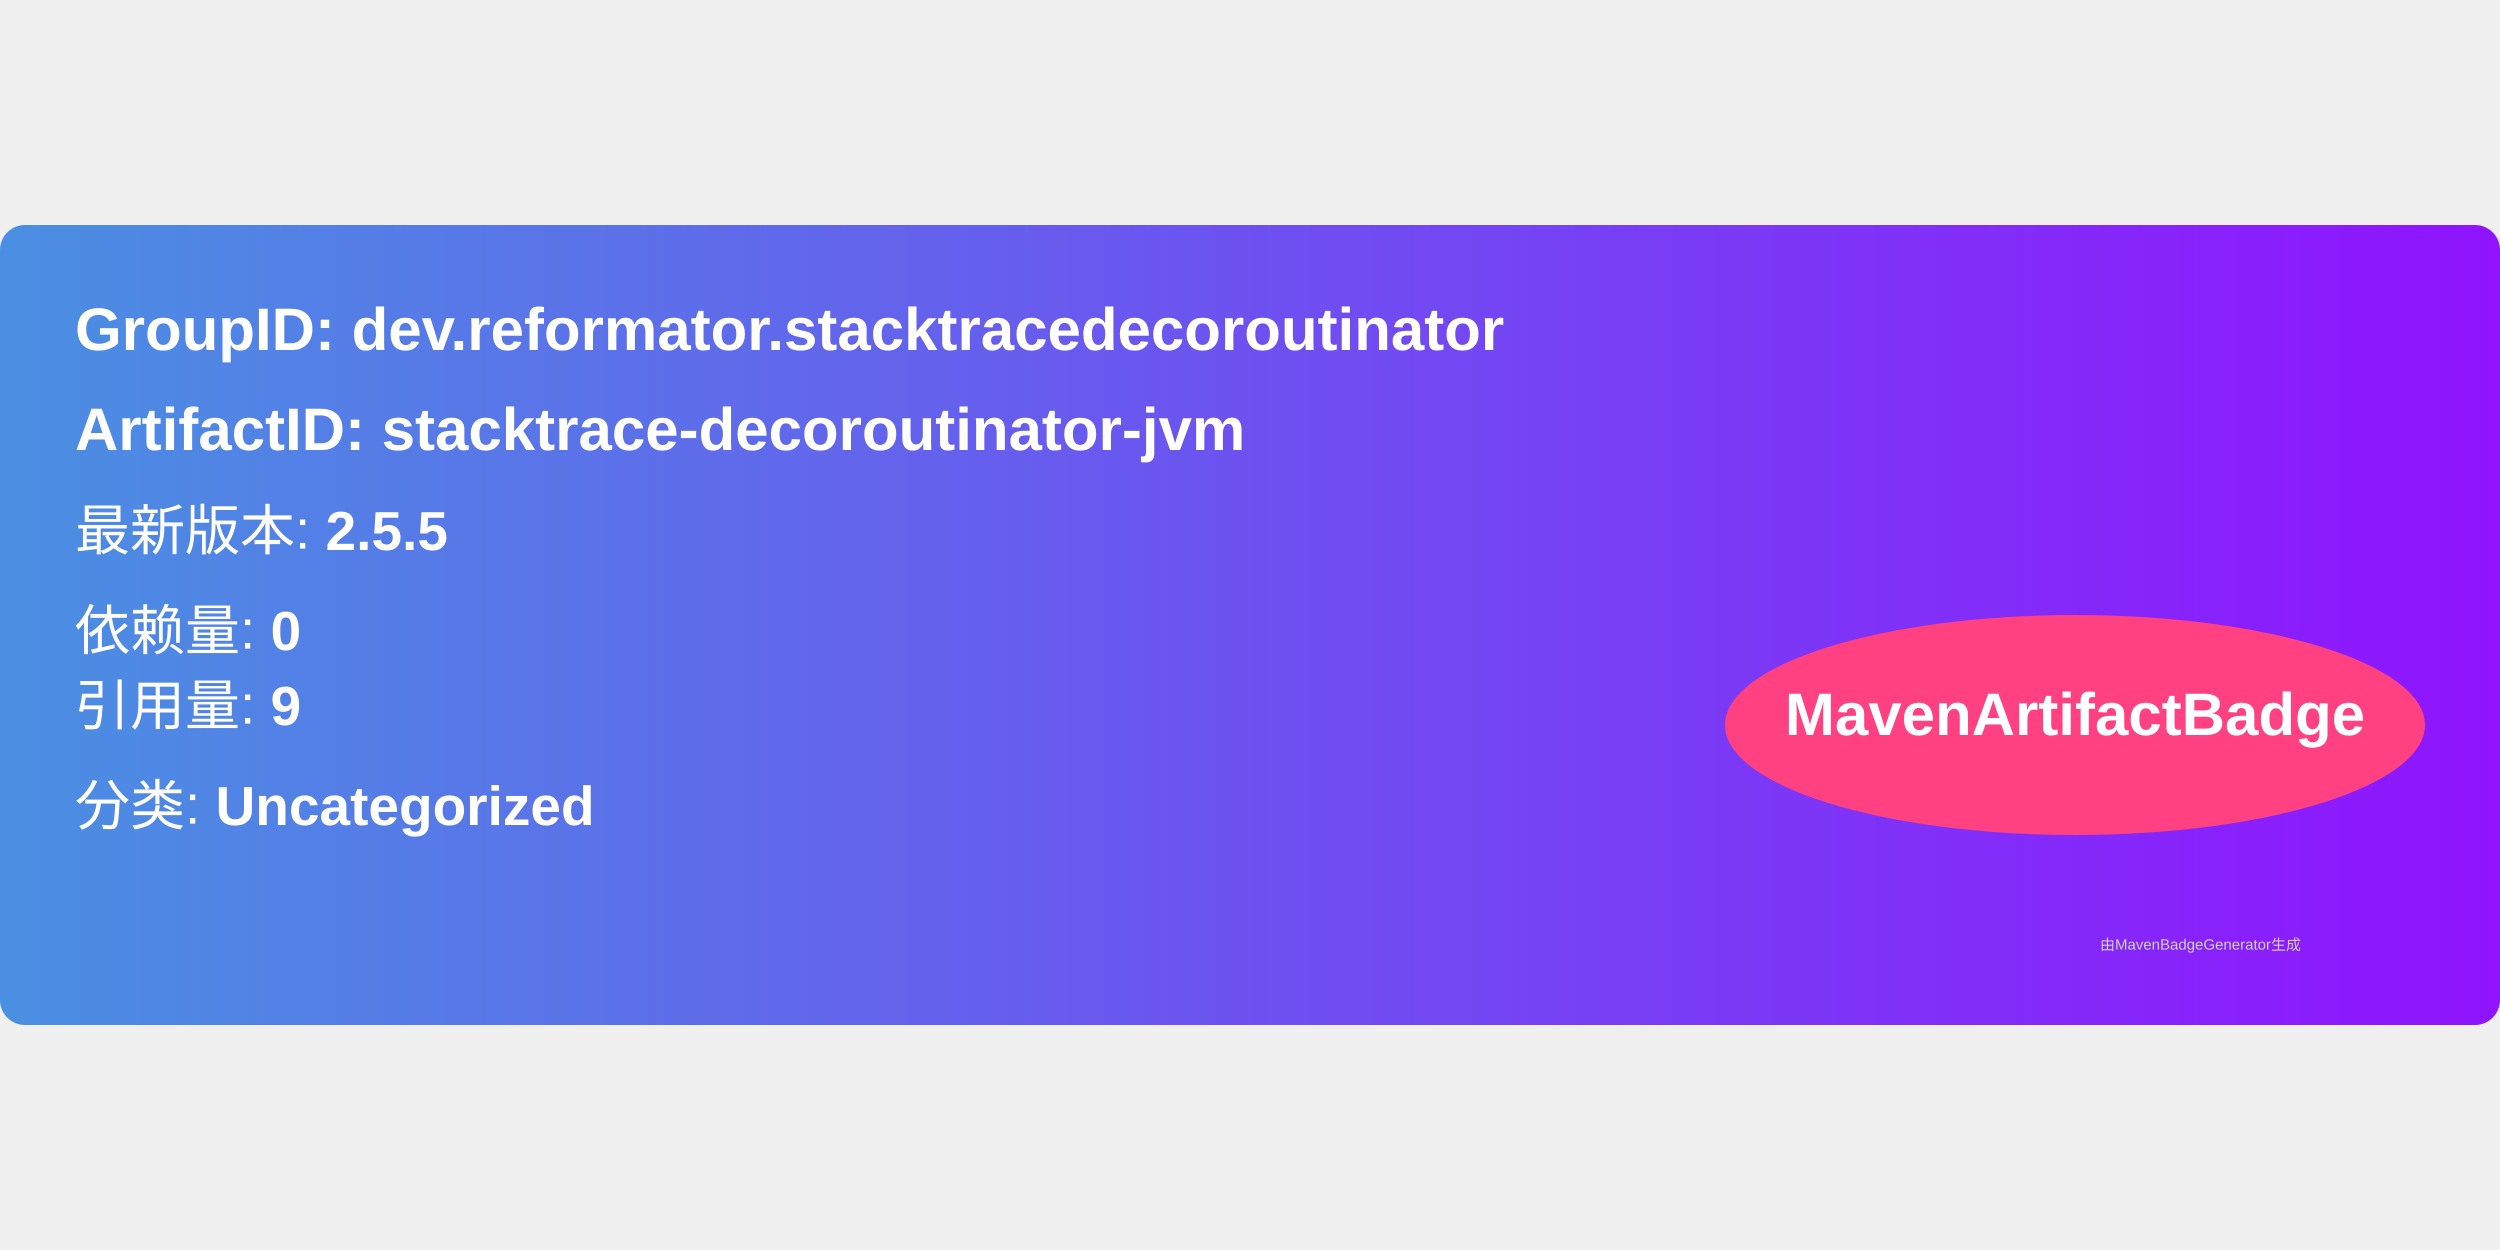
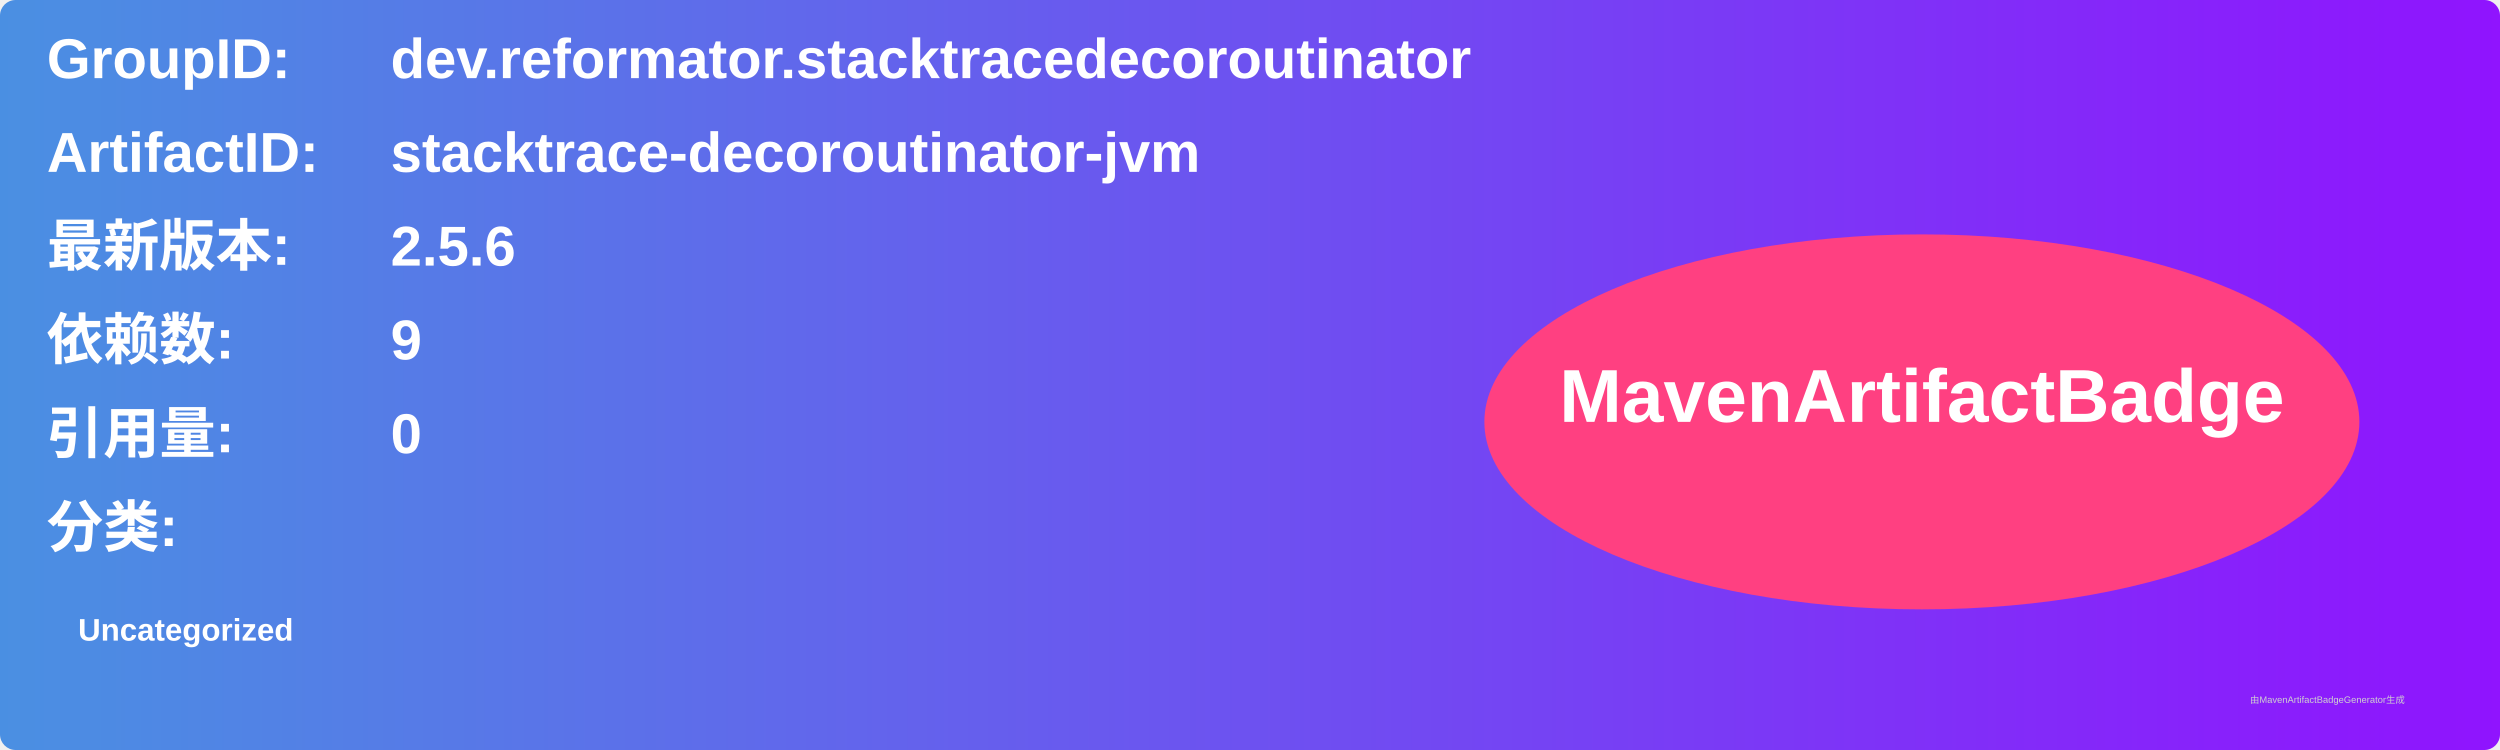
- <svg xmlns="http://www.w3.org/2000/svg" width="300" height="150" viewBox="0 0 500 160">
+ <svg xmlns="http://www.w3.org/2000/svg" width="800" height="240" viewBox="0 0 800 240">
  <linearGradient id="grad" x1="0%" y1="0%" x2="100%" y2="0%">
    <stop offset="0%" stop-color="#4a90e2" />
    <stop offset="100%" stop-color="#9013fe" />
  </linearGradient>
  <rect width="100%" height="100%" rx="5" ry="5" fill="url(#grad)" />
  <g transform="translate(15, 15)">
-     <text x="0" y="10" font-family="Arial" font-size="12" fill="white" font-weight="bold" width="260">
-       GroupID:   dev.reformator.stacktracedecoroutinator
+     <text x="0" y="10" font-family="Arial" font-size="18" fill="white" font-weight="bold" width="260">GroupID:</text>
+     <text x="110" y="10" font-family="Arial" font-size="18" fill="white" font-weight="bold" width="460">dev.reformator.stacktracedecoroutinator</text>
+     <text x="0" y="40" font-family="Arial" font-size="18" fill="white" font-weight="bold" width="260">ArtifactID:</text>
+     <text x="110" y="40" font-family="Arial" font-size="18" fill="white" font-weight="bold" width="460">stacktrace-decoroutinator-jvm</text>
+     <text x="0" y="70" font-family="Arial" font-size="18" fill="white" font-weight="bold">最新版本:</text>
+     <text x="110" y="70" font-family="Arial" font-size="18" fill="white" font-weight="bold">
+       <tspan font-weight="bold">2.5.6</tspan>
    </text>
-     <text x="0" y="30" font-family="Arial" font-size="12" fill="white" font-weight="bold" width="260">
-       ArtifactID: stacktrace-decoroutinator-jvm
+     <text x="0" y="100" font-family="Arial" font-size="18" fill="white" font-weight="bold">依赖数: </text>
+     <text x="110" y="100" font-family="Arial" font-size="18" fill="white">
+       <tspan font-weight="bold">9</tspan>
    </text>
-     <text x="0" y="50" font-family="Arial" font-size="11" fill="white">
-       最新版本: <tspan font-weight="bold">2.5.5</tspan>
+     <text x="0" y="130" font-family="Arial" font-size="18" fill="white" font-weight="bold">引用量: </text>
+     <text x="110" y="130" font-family="Arial" font-size="18" fill="white">
+       <tspan font-weight="bold">0</tspan>
    </text>
-     <text x="0" y="70" font-family="Arial" font-size="11" fill="white">
-       依赖量: <tspan font-weight="bold">0</tspan>
+     <text x="0" y="160" font-family="Arial" font-size="18" fill="white" font-weight="bold">分类:</text>
+     <text x="10" y="190" font-family="Arial" font-size="10" fill="white">
+       <tspan font-weight="bold">Uncategorized</tspan>
    </text>
-     <text x="0" y="85" font-family="Arial" font-size="11" fill="white">
-       引用量: <tspan font-weight="bold">9</tspan>
-     </text>
-     <text x="0" y="105" font-family="Arial" font-size="11" fill="white">
-       分类: <tspan font-weight="bold">Uncategorized</tspan>
-     </text>
-     <ellipse cx="400" cy="85" rx="70" ry="22" fill="#ff4081" />
-     <text x="400" y="87" text-anchor="middle" font-family="Arial" font-size="12" fill="white" font-weight="bold">MavenArtifactBadge</text>
+     <ellipse cx="600" cy="120" rx="140" ry="60" fill="#ff4081" />
+     <text x="600" y="120" text-anchor="middle" font-family="Arial" font-size="24" fill="white" font-weight="bold">MavenArtifactBadge</text>
  </g>
-   <text x="420" y="145" font-family="Arial" font-size="3" fill="#d0d0d0">
-     由MavenBadgeGenerator生成
-   </text>
+   <text x="720" y="225" font-family="Arial" font-size="3" fill="#d0d0d0">由MavenArtifactBadgeGenerator生成</text>
</svg>
